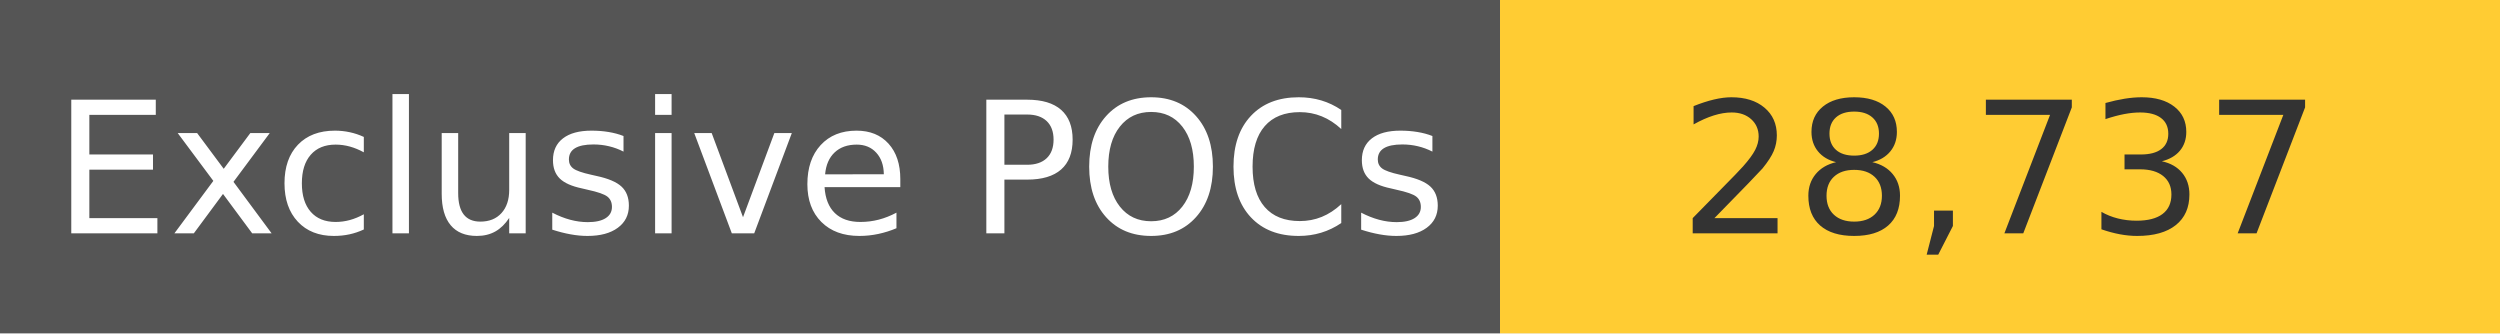
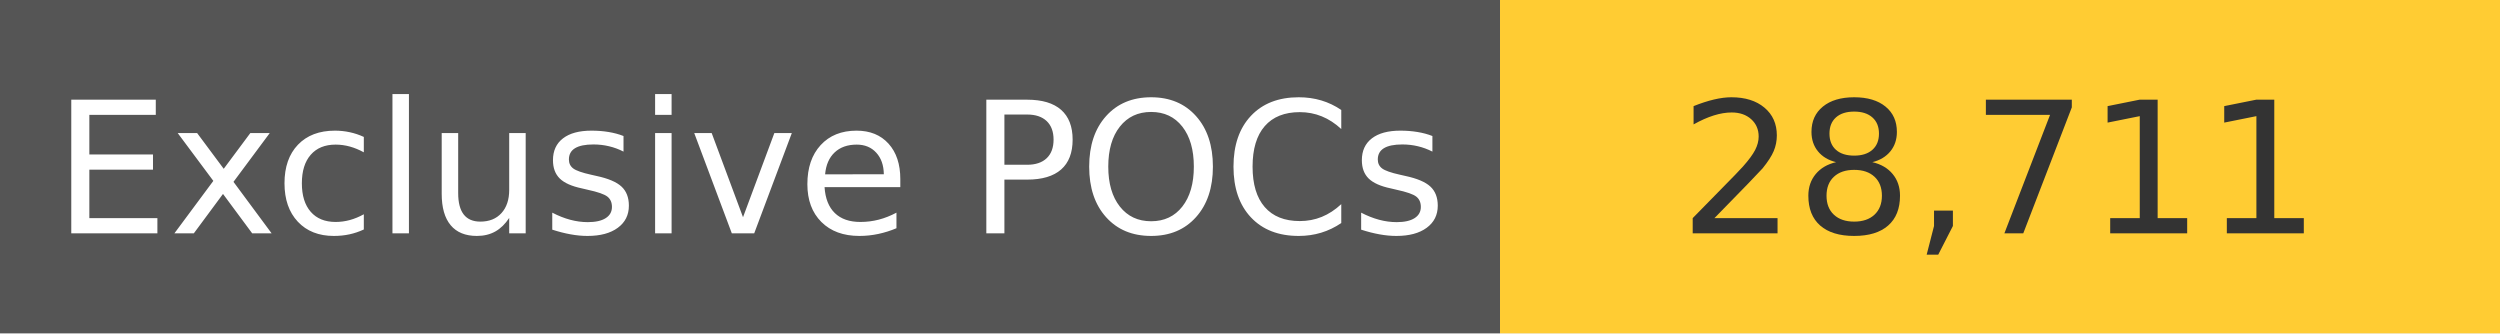
<svg xmlns="http://www.w3.org/2000/svg" width="150" height="20" role="img">
  <linearGradient id="s" x2="0" y2="100%">
    <stop offset="0" stop-color="#bbb" stop-opacity=".1" />
    <stop offset="1" stop-opacity=".1" />
  </linearGradient>
  <g>
    <rect width="90" height="20" fill="#555" />
    <rect x="90" width="267" height="20" fill="#ffcc33" />
  </g>
  <g fill="#fff" text-anchor="middle" font-family="Verdana,Geneva,DejaVu Sans,sans-serif" text-rendering="geometricPrecision" font-size="110">
    <text x="450" y="140" transform="scale(.1)" fill="#fff">
            Exclusive POCs
        </text>
    <text x="1200" y="140" transform="scale(.1)" fill="#333">
-             28,737
+             28,711
        </text>
  </g>
</svg>
